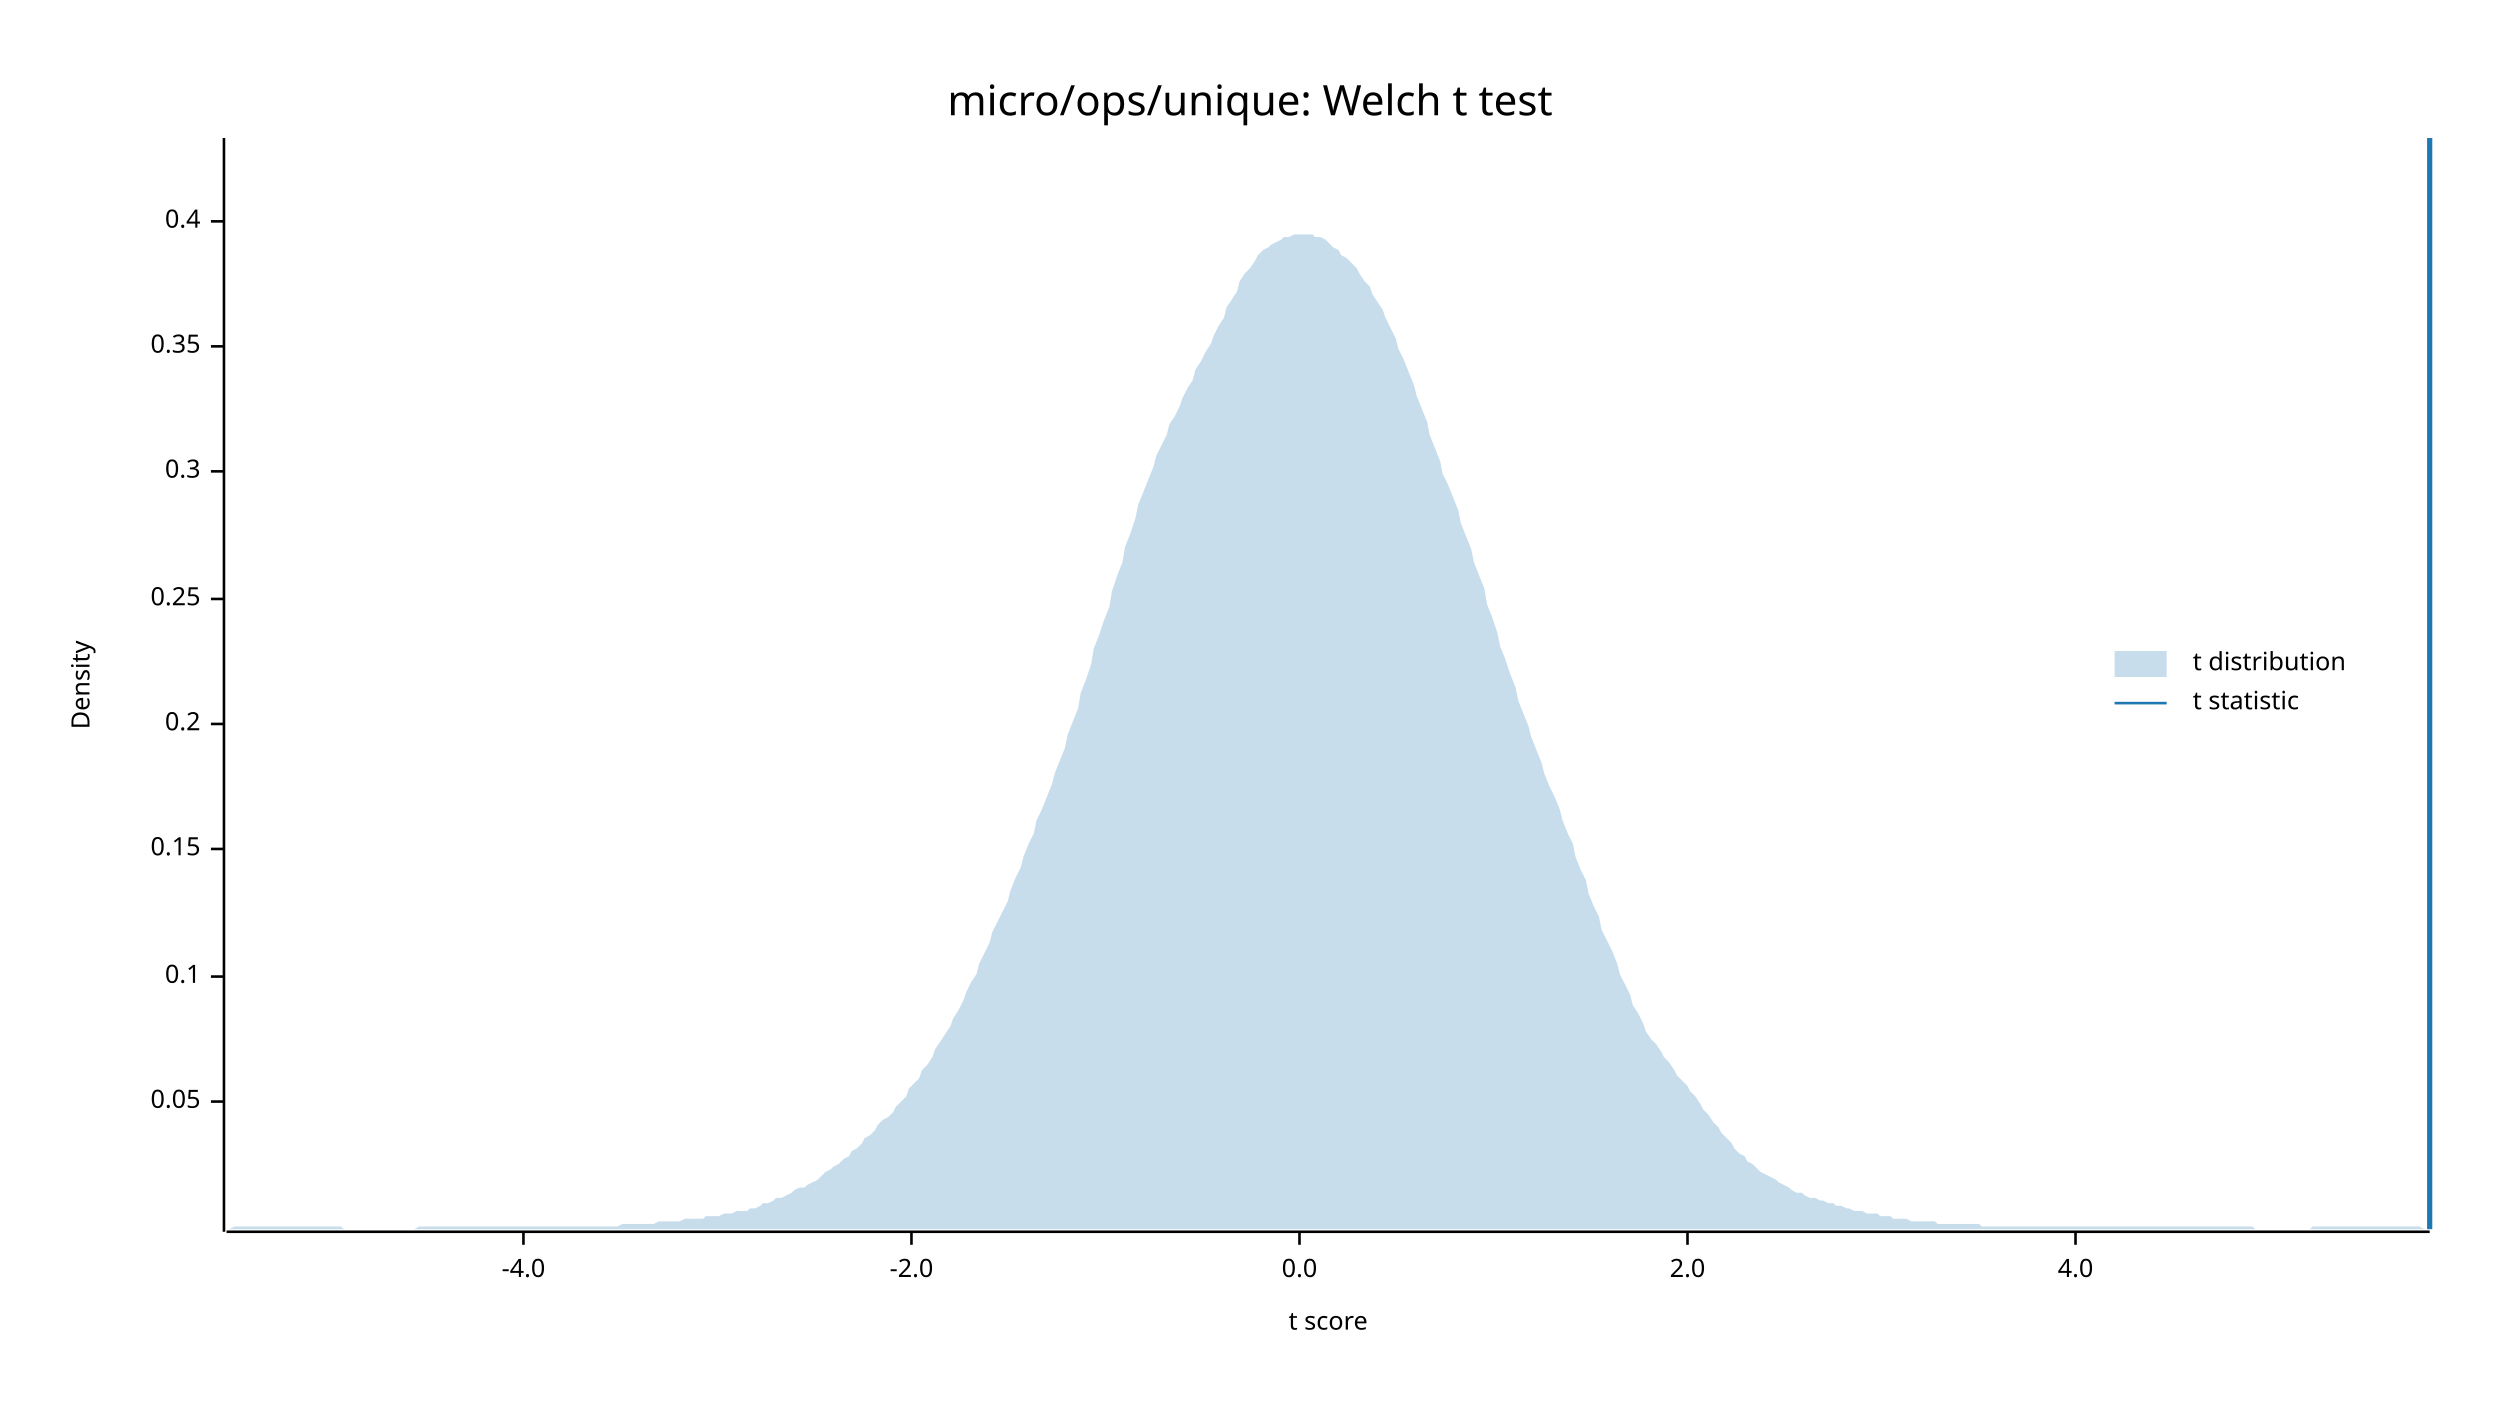
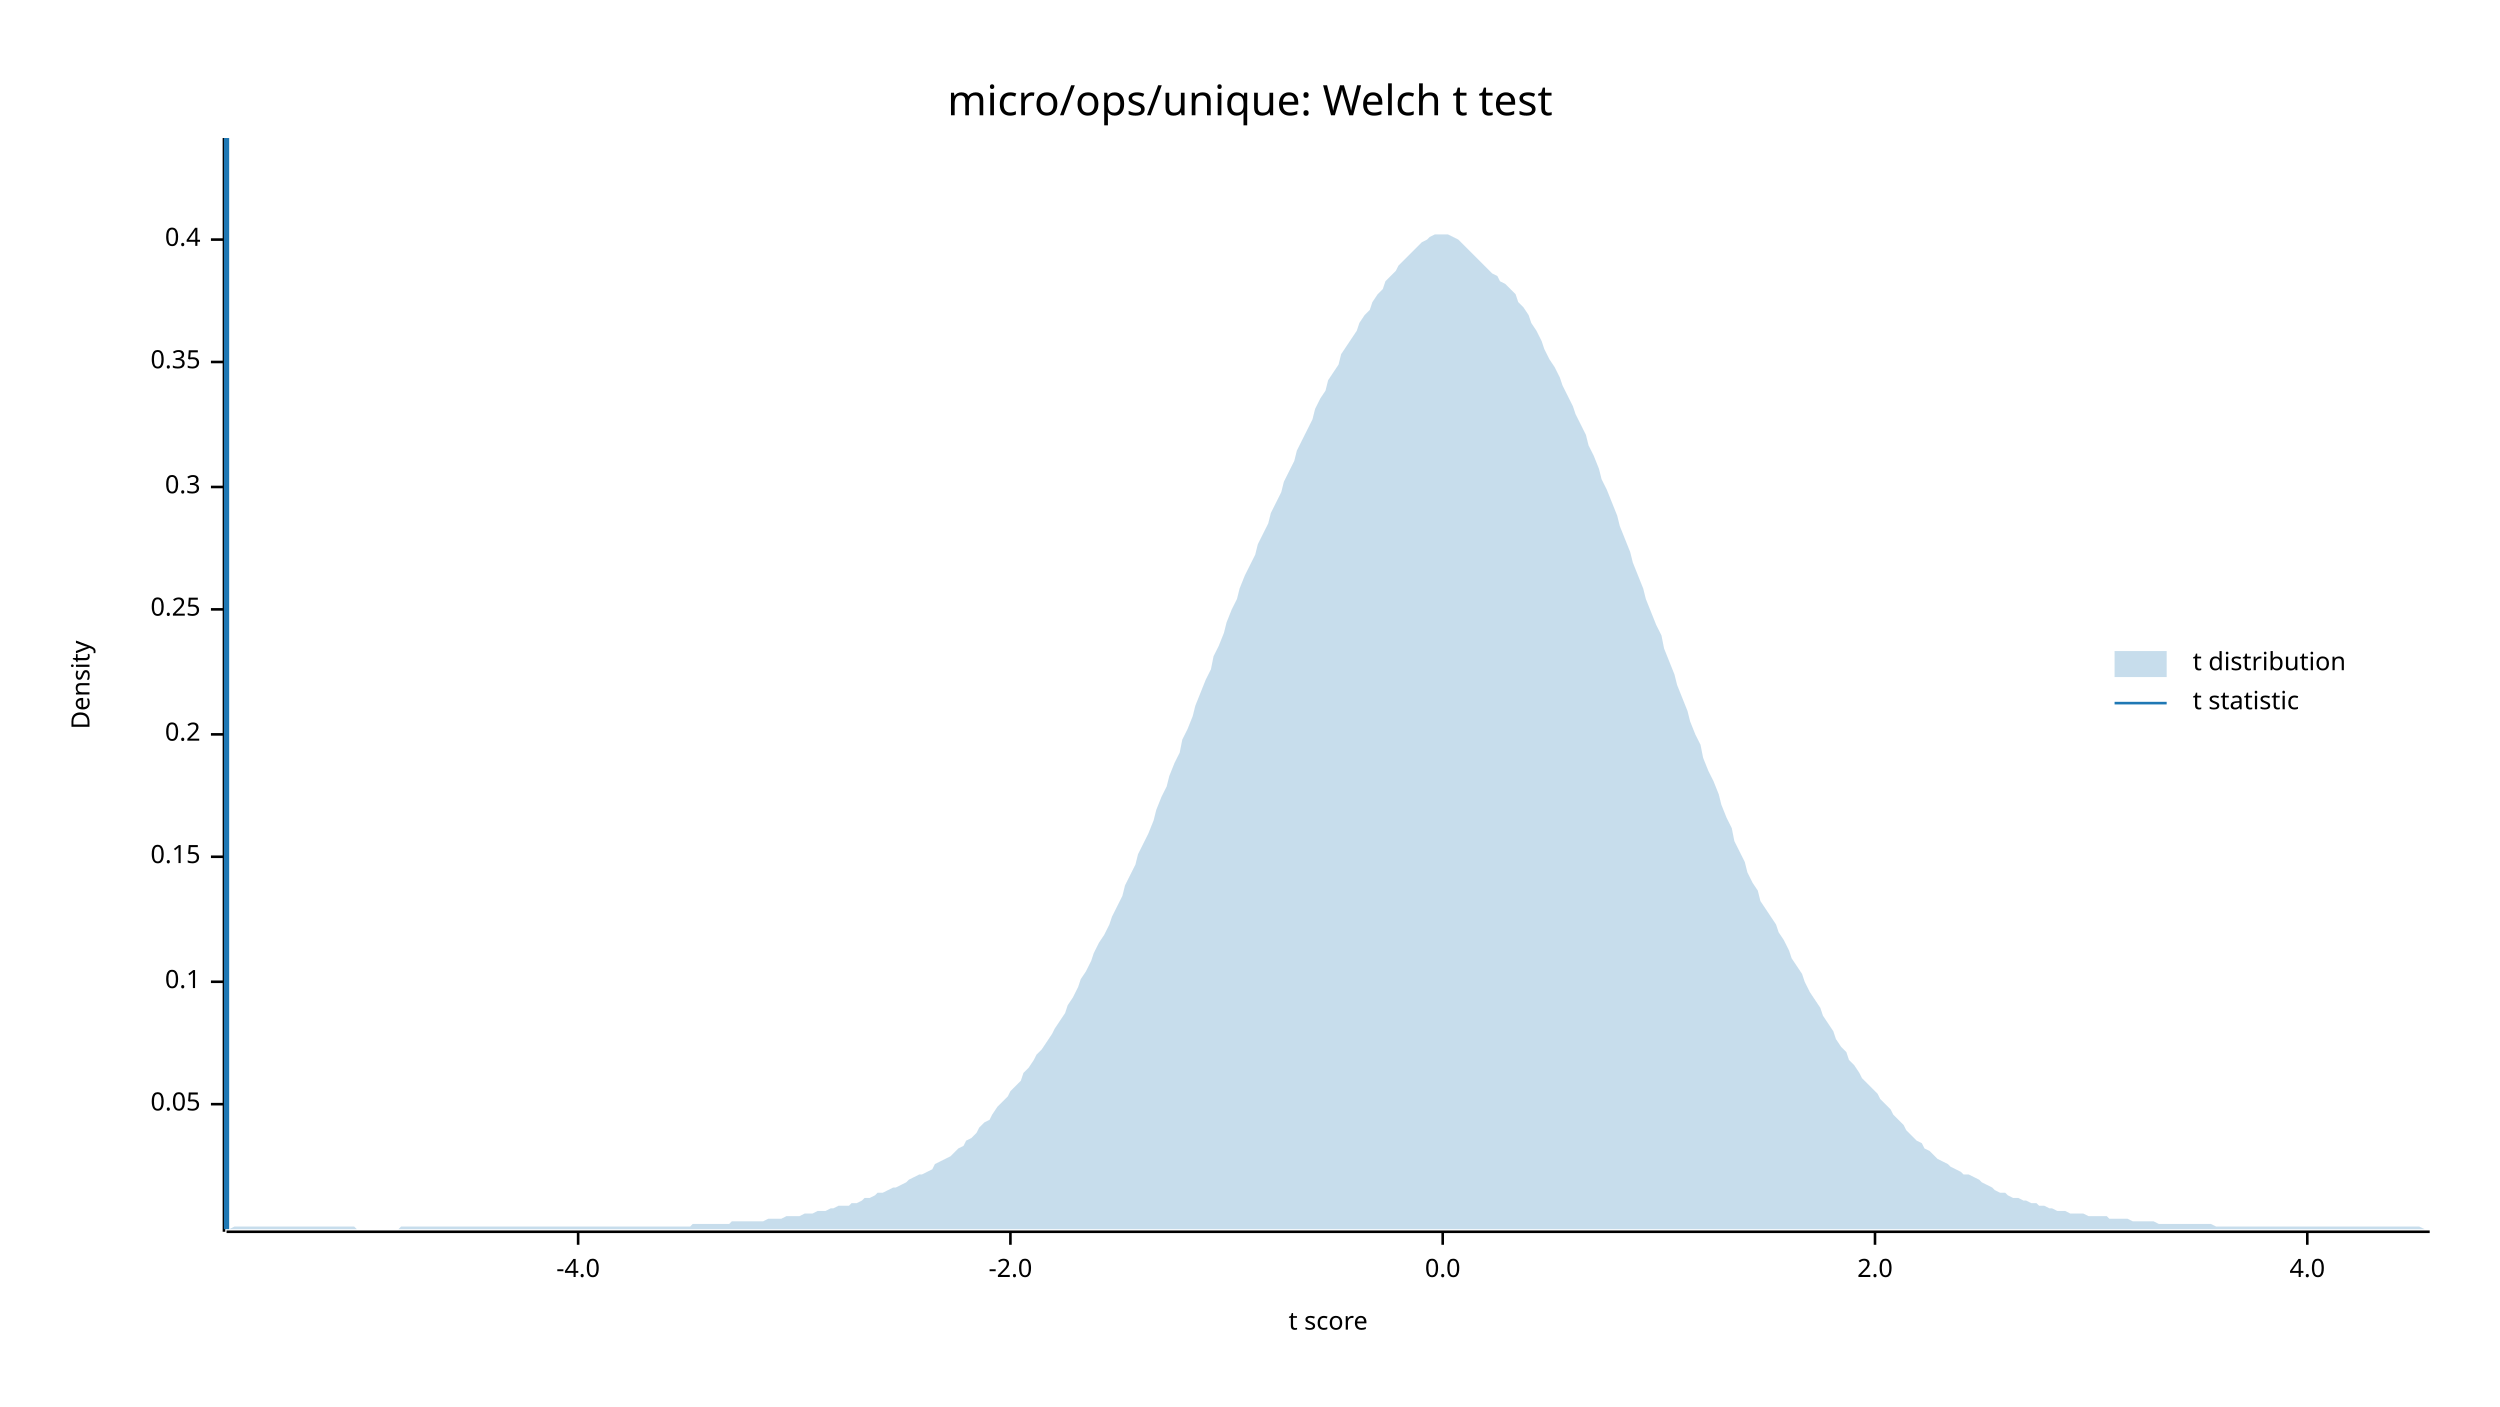
<svg xmlns="http://www.w3.org/2000/svg" width="960" height="540" viewBox="0 0 960 540">
  <text x="480" y="32" dy="0.76em" text-anchor="middle" font-family="sans-serif" font-size="16.129" opacity="1" fill="#000000">
micro/ops/unique: Welch t test
</text>
  <text x="27" y="263" dy="0.76em" text-anchor="middle" font-family="sans-serif" font-size="9.677" opacity="1" fill="#000000" transform="rotate(270, 27, 263)">
Density
</text>
  <text x="510" y="513" dy="-0.5ex" text-anchor="middle" font-family="sans-serif" font-size="9.677" opacity="1" fill="#000000">
t score
</text>
  <polyline fill="none" opacity="1" stroke="#000000" stroke-width="1" points="86,53 86,473 " />
-   <text x="77" y="423" dy="0.5ex" text-anchor="end" font-family="sans-serif" font-size="9.677" opacity="1" fill="#000000">
+   <text x="77" y="424" dy="0.5ex" text-anchor="end" font-family="sans-serif" font-size="9.677" opacity="1" fill="#000000">
0.05
</text>
-   <polyline fill="none" opacity="1" stroke="#000000" stroke-width="1" points="81,423 86,423 " />
-   <text x="77" y="375" dy="0.5ex" text-anchor="end" font-family="sans-serif" font-size="9.677" opacity="1" fill="#000000">
+   <polyline fill="none" opacity="1" stroke="#000000" stroke-width="1" points="81,424 86,424 " />
+   <text x="77" y="377" dy="0.5ex" text-anchor="end" font-family="sans-serif" font-size="9.677" opacity="1" fill="#000000">
0.1
</text>
-   <polyline fill="none" opacity="1" stroke="#000000" stroke-width="1" points="81,375 86,375 " />
-   <text x="77" y="326" dy="0.5ex" text-anchor="end" font-family="sans-serif" font-size="9.677" opacity="1" fill="#000000">
+   <polyline fill="none" opacity="1" stroke="#000000" stroke-width="1" points="81,377 86,377 " />
+   <text x="77" y="329" dy="0.5ex" text-anchor="end" font-family="sans-serif" font-size="9.677" opacity="1" fill="#000000">
0.15
</text>
-   <polyline fill="none" opacity="1" stroke="#000000" stroke-width="1" points="81,326 86,326 " />
-   <text x="77" y="278" dy="0.5ex" text-anchor="end" font-family="sans-serif" font-size="9.677" opacity="1" fill="#000000">
+   <polyline fill="none" opacity="1" stroke="#000000" stroke-width="1" points="81,329 86,329 " />
+   <text x="77" y="282" dy="0.5ex" text-anchor="end" font-family="sans-serif" font-size="9.677" opacity="1" fill="#000000">
0.2
</text>
-   <polyline fill="none" opacity="1" stroke="#000000" stroke-width="1" points="81,278 86,278 " />
-   <text x="77" y="230" dy="0.5ex" text-anchor="end" font-family="sans-serif" font-size="9.677" opacity="1" fill="#000000">
+   <polyline fill="none" opacity="1" stroke="#000000" stroke-width="1" points="81,282 86,282 " />
+   <text x="77" y="234" dy="0.5ex" text-anchor="end" font-family="sans-serif" font-size="9.677" opacity="1" fill="#000000">
0.25
</text>
-   <polyline fill="none" opacity="1" stroke="#000000" stroke-width="1" points="81,230 86,230 " />
-   <text x="77" y="181" dy="0.5ex" text-anchor="end" font-family="sans-serif" font-size="9.677" opacity="1" fill="#000000">
+   <polyline fill="none" opacity="1" stroke="#000000" stroke-width="1" points="81,234 86,234 " />
+   <text x="77" y="187" dy="0.5ex" text-anchor="end" font-family="sans-serif" font-size="9.677" opacity="1" fill="#000000">
0.3
</text>
-   <polyline fill="none" opacity="1" stroke="#000000" stroke-width="1" points="81,181 86,181 " />
-   <text x="77" y="133" dy="0.5ex" text-anchor="end" font-family="sans-serif" font-size="9.677" opacity="1" fill="#000000">
+   <polyline fill="none" opacity="1" stroke="#000000" stroke-width="1" points="81,187 86,187 " />
+   <text x="77" y="139" dy="0.5ex" text-anchor="end" font-family="sans-serif" font-size="9.677" opacity="1" fill="#000000">
0.35
</text>
-   <polyline fill="none" opacity="1" stroke="#000000" stroke-width="1" points="81,133 86,133 " />
-   <text x="77" y="85" dy="0.5ex" text-anchor="end" font-family="sans-serif" font-size="9.677" opacity="1" fill="#000000">
+   <polyline fill="none" opacity="1" stroke="#000000" stroke-width="1" points="81,139 86,139 " />
+   <text x="77" y="92" dy="0.5ex" text-anchor="end" font-family="sans-serif" font-size="9.677" opacity="1" fill="#000000">
0.4
</text>
-   <polyline fill="none" opacity="1" stroke="#000000" stroke-width="1" points="81,85 86,85 " />
+   <polyline fill="none" opacity="1" stroke="#000000" stroke-width="1" points="81,92 86,92 " />
  <polyline fill="none" opacity="1" stroke="#000000" stroke-width="1" points="87,473 933,473 " />
-   <text x="201" y="483" dy="0.76em" text-anchor="middle" font-family="sans-serif" font-size="9.677" opacity="1" fill="#000000">
+   <text x="222" y="483" dy="0.76em" text-anchor="middle" font-family="sans-serif" font-size="9.677" opacity="1" fill="#000000">
-4.0
</text>
-   <polyline fill="none" opacity="1" stroke="#000000" stroke-width="1" points="201,473 201,478 " />
-   <text x="350" y="483" dy="0.76em" text-anchor="middle" font-family="sans-serif" font-size="9.677" opacity="1" fill="#000000">
+   <polyline fill="none" opacity="1" stroke="#000000" stroke-width="1" points="222,473 222,478 " />
+   <text x="388" y="483" dy="0.76em" text-anchor="middle" font-family="sans-serif" font-size="9.677" opacity="1" fill="#000000">
-2.0
</text>
-   <polyline fill="none" opacity="1" stroke="#000000" stroke-width="1" points="350,473 350,478 " />
-   <text x="499" y="483" dy="0.76em" text-anchor="middle" font-family="sans-serif" font-size="9.677" opacity="1" fill="#000000">
+   <polyline fill="none" opacity="1" stroke="#000000" stroke-width="1" points="388,473 388,478 " />
+   <text x="554" y="483" dy="0.76em" text-anchor="middle" font-family="sans-serif" font-size="9.677" opacity="1" fill="#000000">
0.0
</text>
-   <polyline fill="none" opacity="1" stroke="#000000" stroke-width="1" points="499,473 499,478 " />
-   <text x="648" y="483" dy="0.76em" text-anchor="middle" font-family="sans-serif" font-size="9.677" opacity="1" fill="#000000">
+   <polyline fill="none" opacity="1" stroke="#000000" stroke-width="1" points="554,473 554,478 " />
+   <text x="720" y="483" dy="0.76em" text-anchor="middle" font-family="sans-serif" font-size="9.677" opacity="1" fill="#000000">
2.0
</text>
-   <polyline fill="none" opacity="1" stroke="#000000" stroke-width="1" points="648,473 648,478 " />
-   <text x="797" y="483" dy="0.76em" text-anchor="middle" font-family="sans-serif" font-size="9.677" opacity="1" fill="#000000">
+   <polyline fill="none" opacity="1" stroke="#000000" stroke-width="1" points="720,473 720,478 " />
+   <text x="886" y="483" dy="0.76em" text-anchor="middle" font-family="sans-serif" font-size="9.677" opacity="1" fill="#000000">
4.0
</text>
-   <polyline fill="none" opacity="1" stroke="#000000" stroke-width="1" points="797,473 797,478 " />
-   <polygon opacity="0.25" fill="#1F78B4" points="87,472 88,472 90,471 92,471 93,471 95,471 97,471 98,471 100,471 102,471 103,471 105,471 107,471 109,471 110,471 112,471 114,471 115,471 117,471 119,471 120,471 122,471 124,471 125,471 127,471 129,471 131,471 132,472 134,472 136,472 137,472 139,472 141,472 142,472 144,472 146,472 148,472 149,472 151,472 153,472 154,472 156,472 158,472 159,472 161,471 163,471 164,471 166,471 168,471 170,471 171,471 173,471 175,471 176,471 178,471 180,471 181,471 183,471 185,471 187,471 188,471 190,471 192,471 193,471 195,471 197,471 198,471 200,471 202,471 203,471 205,471 207,471 209,471 210,471 212,471 214,471 215,471 217,471 219,471 220,471 222,471 224,471 226,471 227,471 229,471 231,471 232,471 234,471 236,471 237,471 239,470 241,470 242,470 244,470 246,470 248,470 249,470 251,470 253,469 254,469 256,469 258,469 259,469 261,469 263,468 265,468 266,468 268,468 270,468 271,467 273,467 275,467 276,467 278,466 280,466 281,466 283,465 285,465 287,465 288,464 290,464 292,463 293,462 295,462 297,461 298,460 300,460 302,459 304,458 305,457 307,456 309,456 310,455 312,454 314,453 315,452 317,450 319,449 320,448 322,447 324,445 326,444 327,442 329,441 331,439 332,437 334,436 336,434 337,432 339,430 341,429 343,427 344,425 346,423 348,421 349,418 351,416 353,414 354,411 356,409 358,406 359,403 361,400 363,397 365,394 366,391 368,388 370,384 371,381 373,377 375,374 376,370 378,366 380,362 381,358 383,354 385,350 387,346 388,342 390,337 392,333 393,329 395,324 397,320 398,315 400,311 402,306 404,301 405,297 407,292 409,287 410,282 412,277 414,272 415,266 417,261 419,255 420,249 422,244 424,238 426,233 427,227 429,221 431,216 432,210 434,205 436,199 437,194 439,189 441,184 443,179 444,175 446,171 448,167 449,163 451,160 453,156 454,153 456,149 458,146 459,142 461,139 463,135 465,132 466,129 468,125 470,122 471,118 473,115 475,112 476,108 478,105 480,103 482,100 483,98 485,96 487,95 488,94 490,93 492,92 493,91 495,91 497,90 498,90 500,90 502,90 504,90 505,91 507,91 509,92 510,93 512,95 514,96 515,98 517,99 519,101 521,103 522,105 524,108 526,110 527,113 529,116 531,119 532,122 534,126 536,130 537,134 539,138 541,143 543,148 544,152 546,157 548,162 549,167 551,172 553,177 554,182 556,186 558,191 560,196 561,201 563,206 565,211 566,216 568,221 570,226 571,232 573,237 575,243 576,248 578,253 580,259 582,264 583,269 585,274 587,279 588,283 590,288 592,293 593,297 595,302 597,306 599,311 600,315 602,320 604,324 605,329 607,334 609,338 610,343 612,348 614,352 615,357 617,361 619,365 621,370 622,374 624,378 626,382 627,386 629,389 631,393 632,396 634,399 636,401 638,404 639,406 641,408 643,411 644,413 646,415 648,417 649,419 651,421 653,424 654,426 656,428 658,431 660,433 661,435 663,437 665,439 666,441 668,443 670,444 671,446 673,447 675,449 676,450 678,451 680,452 682,453 683,454 685,455 687,456 688,457 690,458 692,458 693,459 695,460 697,460 699,461 700,461 702,462 704,462 705,463 707,463 709,464 710,464 712,465 714,465 715,465 717,466 719,466 721,466 722,467 724,467 726,467 727,468 729,468 731,468 732,468 734,469 736,469 738,469 739,469 741,469 743,469 744,470 746,470 748,470 749,470 751,470 753,470 754,470 756,470 758,470 760,470 761,471 763,471 765,471 766,471 768,471 770,471 771,471 773,471 775,471 777,471 778,471 780,471 782,471 783,471 785,471 787,471 788,471 790,471 792,471 793,471 795,471 797,471 799,471 800,471 802,471 804,471 805,471 807,471 809,471 810,471 812,471 814,471 816,471 817,471 819,471 821,471 822,471 824,471 826,471 827,471 829,471 831,471 832,471 834,471 836,471 838,471 839,471 841,471 843,471 844,471 846,471 848,471 849,471 851,471 853,471 855,471 856,471 858,471 860,471 861,471 863,471 865,471 866,472 868,472 870,472 871,472 873,472 875,472 877,472 878,472 880,472 882,472 883,472 885,472 887,472 888,471 890,471 892,471 894,471 895,471 897,471 899,471 900,471 902,471 904,471 905,471 907,471 909,471 910,471 912,471 914,471 916,471 917,471 919,471 921,471 922,471 924,471 926,471 927,471 929,471 931,472 933,472 933,472 87,472 " />
-   <polyline fill="none" opacity="1" stroke="#1F78B4" stroke-width="2" points="933,472 933,53 " />
+   <polyline fill="none" opacity="1" stroke="#000000" stroke-width="1" points="886,473 886,478 " />
+   <polygon opacity="0.25" fill="#1F78B4" points="87,472 88,472 90,471 92,471 93,471 95,471 97,471 98,471 100,471 102,471 103,471 105,471 107,471 109,471 110,471 112,471 114,471 115,471 117,471 119,471 120,471 122,471 124,471 125,471 127,471 129,471 131,471 132,471 134,471 136,471 137,472 139,472 141,472 142,472 144,472 146,472 148,472 149,472 151,472 153,472 154,471 156,471 158,471 159,471 161,471 163,471 164,471 166,471 168,471 170,471 171,471 173,471 175,471 176,471 178,471 180,471 181,471 183,471 185,471 187,471 188,471 190,471 192,471 193,471 195,471 197,471 198,471 200,471 202,471 203,471 205,471 207,471 209,471 210,471 212,471 214,471 215,471 217,471 219,471 220,471 222,471 224,471 226,471 227,471 229,471 231,471 232,471 234,471 236,471 237,471 239,471 241,471 242,471 244,471 246,471 248,471 249,471 251,471 253,471 254,471 256,471 258,471 259,471 261,471 263,471 265,471 266,470 268,470 270,470 271,470 273,470 275,470 276,470 278,470 280,470 281,469 283,469 285,469 287,469 288,469 290,469 292,469 293,469 295,468 297,468 298,468 300,468 302,467 304,467 305,467 307,467 309,466 310,466 312,466 314,465 315,465 317,465 319,464 320,464 322,463 324,463 326,463 327,462 329,462 331,461 332,460 334,460 336,459 337,458 339,458 341,457 343,456 344,456 346,455 348,454 349,453 351,452 353,451 354,451 356,450 358,449 359,447 361,446 363,445 365,444 366,443 368,441 370,440 371,438 373,437 375,435 376,433 378,431 380,430 381,428 383,425 385,423 387,421 388,419 390,417 392,415 393,412 395,410 397,407 398,405 400,403 402,400 404,397 405,395 407,392 409,389 410,386 412,383 414,379 415,376 417,373 419,369 420,366 422,362 424,359 426,355 427,352 429,348 431,344 432,340 434,336 436,332 437,328 439,324 441,320 443,315 444,311 446,306 448,302 449,298 451,293 453,289 454,284 456,280 458,275 459,271 461,266 463,261 465,257 466,252 468,248 470,243 471,239 473,234 475,230 476,226 478,221 480,217 482,213 483,209 485,205 487,201 488,197 490,193 492,189 493,185 495,181 497,177 498,173 500,169 502,165 504,161 505,157 507,153 509,150 510,146 512,143 514,140 515,136 517,133 519,130 521,127 522,124 524,121 526,119 527,116 529,113 531,111 532,108 534,106 536,104 537,102 539,100 541,98 543,96 544,95 546,93 548,92 549,91 551,90 553,90 554,90 556,90 558,91 560,92 561,93 563,95 565,97 566,98 568,100 570,102 571,103 573,105 575,106 576,108 578,109 580,111 582,113 583,116 585,118 587,121 588,124 590,127 592,131 593,134 595,138 597,141 599,145 600,148 602,152 604,156 605,159 607,163 609,167 610,171 612,175 614,180 615,184 617,188 619,193 621,198 622,202 624,207 626,212 627,216 629,221 631,226 632,230 634,235 636,240 638,244 639,249 641,254 643,259 644,263 646,268 648,273 649,277 651,282 653,286 654,291 656,296 658,300 660,305 661,309 663,314 665,318 666,323 668,327 670,331 671,335 673,339 675,342 676,346 678,349 680,352 682,355 683,358 685,361 687,365 688,368 690,371 692,374 693,377 695,381 697,384 699,387 700,390 702,393 704,396 705,399 707,402 709,404 710,407 712,409 714,412 715,414 717,416 719,418 721,420 722,422 724,424 726,426 727,428 729,430 731,432 732,434 734,436 736,438 738,439 739,441 741,442 743,444 744,445 746,446 748,447 749,448 751,449 753,450 754,451 756,451 758,452 760,453 761,454 763,455 765,456 766,457 768,458 770,458 771,459 773,460 775,460 777,461 778,461 780,462 782,462 783,463 785,463 787,464 788,464 790,465 792,465 793,465 795,466 797,466 799,466 800,466 802,467 804,467 805,467 807,467 809,467 810,468 812,468 814,468 816,468 817,468 819,469 821,469 822,469 824,469 826,469 827,469 829,470 831,470 832,470 834,470 836,470 838,470 839,470 841,470 843,470 844,470 846,470 848,470 849,470 851,471 853,471 855,471 856,471 858,471 860,471 861,471 863,471 865,471 866,471 868,471 870,471 871,471 873,471 875,471 877,471 878,471 880,471 882,471 883,471 885,471 887,471 888,471 890,471 892,471 894,471 895,471 897,471 899,471 900,471 902,471 904,471 905,471 907,471 909,471 910,471 912,471 914,471 916,471 917,471 919,471 921,471 922,471 924,471 926,471 927,471 929,471 931,472 933,472 933,472 87,472 " />
+   <polyline fill="none" opacity="1" stroke="#1F78B4" stroke-width="2" points="87,472 87,53 " />
  <text x="842" y="250" dy="0.76em" text-anchor="start" font-family="sans-serif" font-size="9.677" opacity="1" fill="#000000">
t distribution
</text>
  <text x="842" y="265" dy="0.76em" text-anchor="start" font-family="sans-serif" font-size="9.677" opacity="1" fill="#000000">
t statistic
</text>
  <rect x="812" y="250" width="20" height="10" opacity="0.25" fill="#1F78B4" stroke="none" />
  <polyline fill="none" opacity="1" stroke="#1F78B4" stroke-width="1" points="812,270 832,270 " />
</svg>
